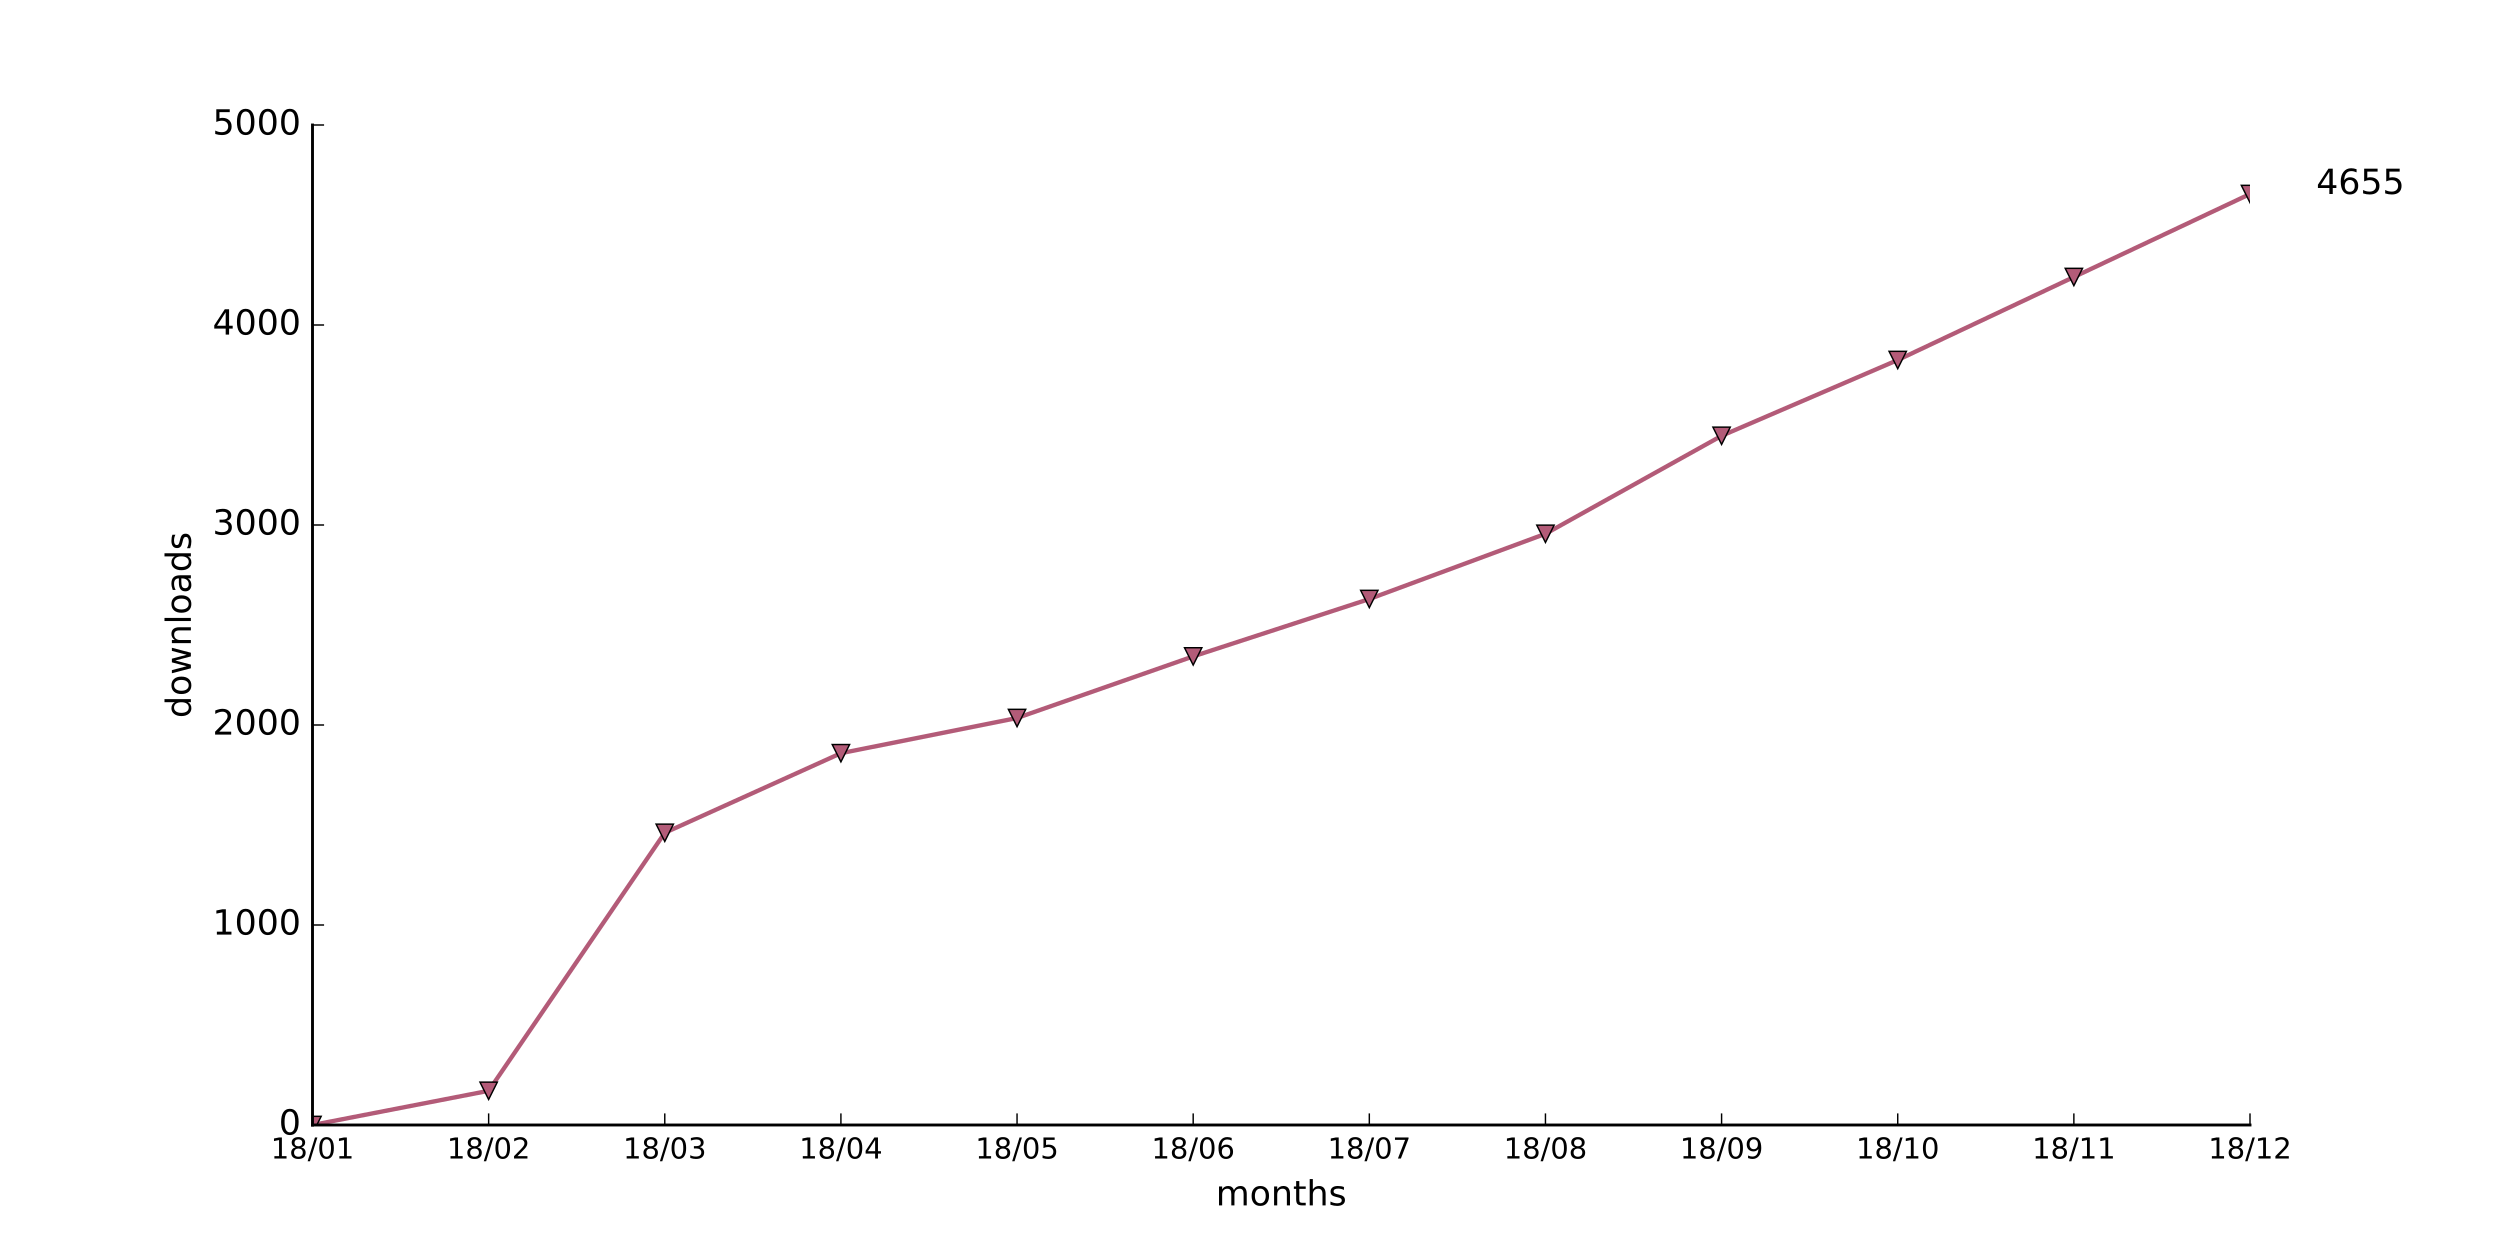
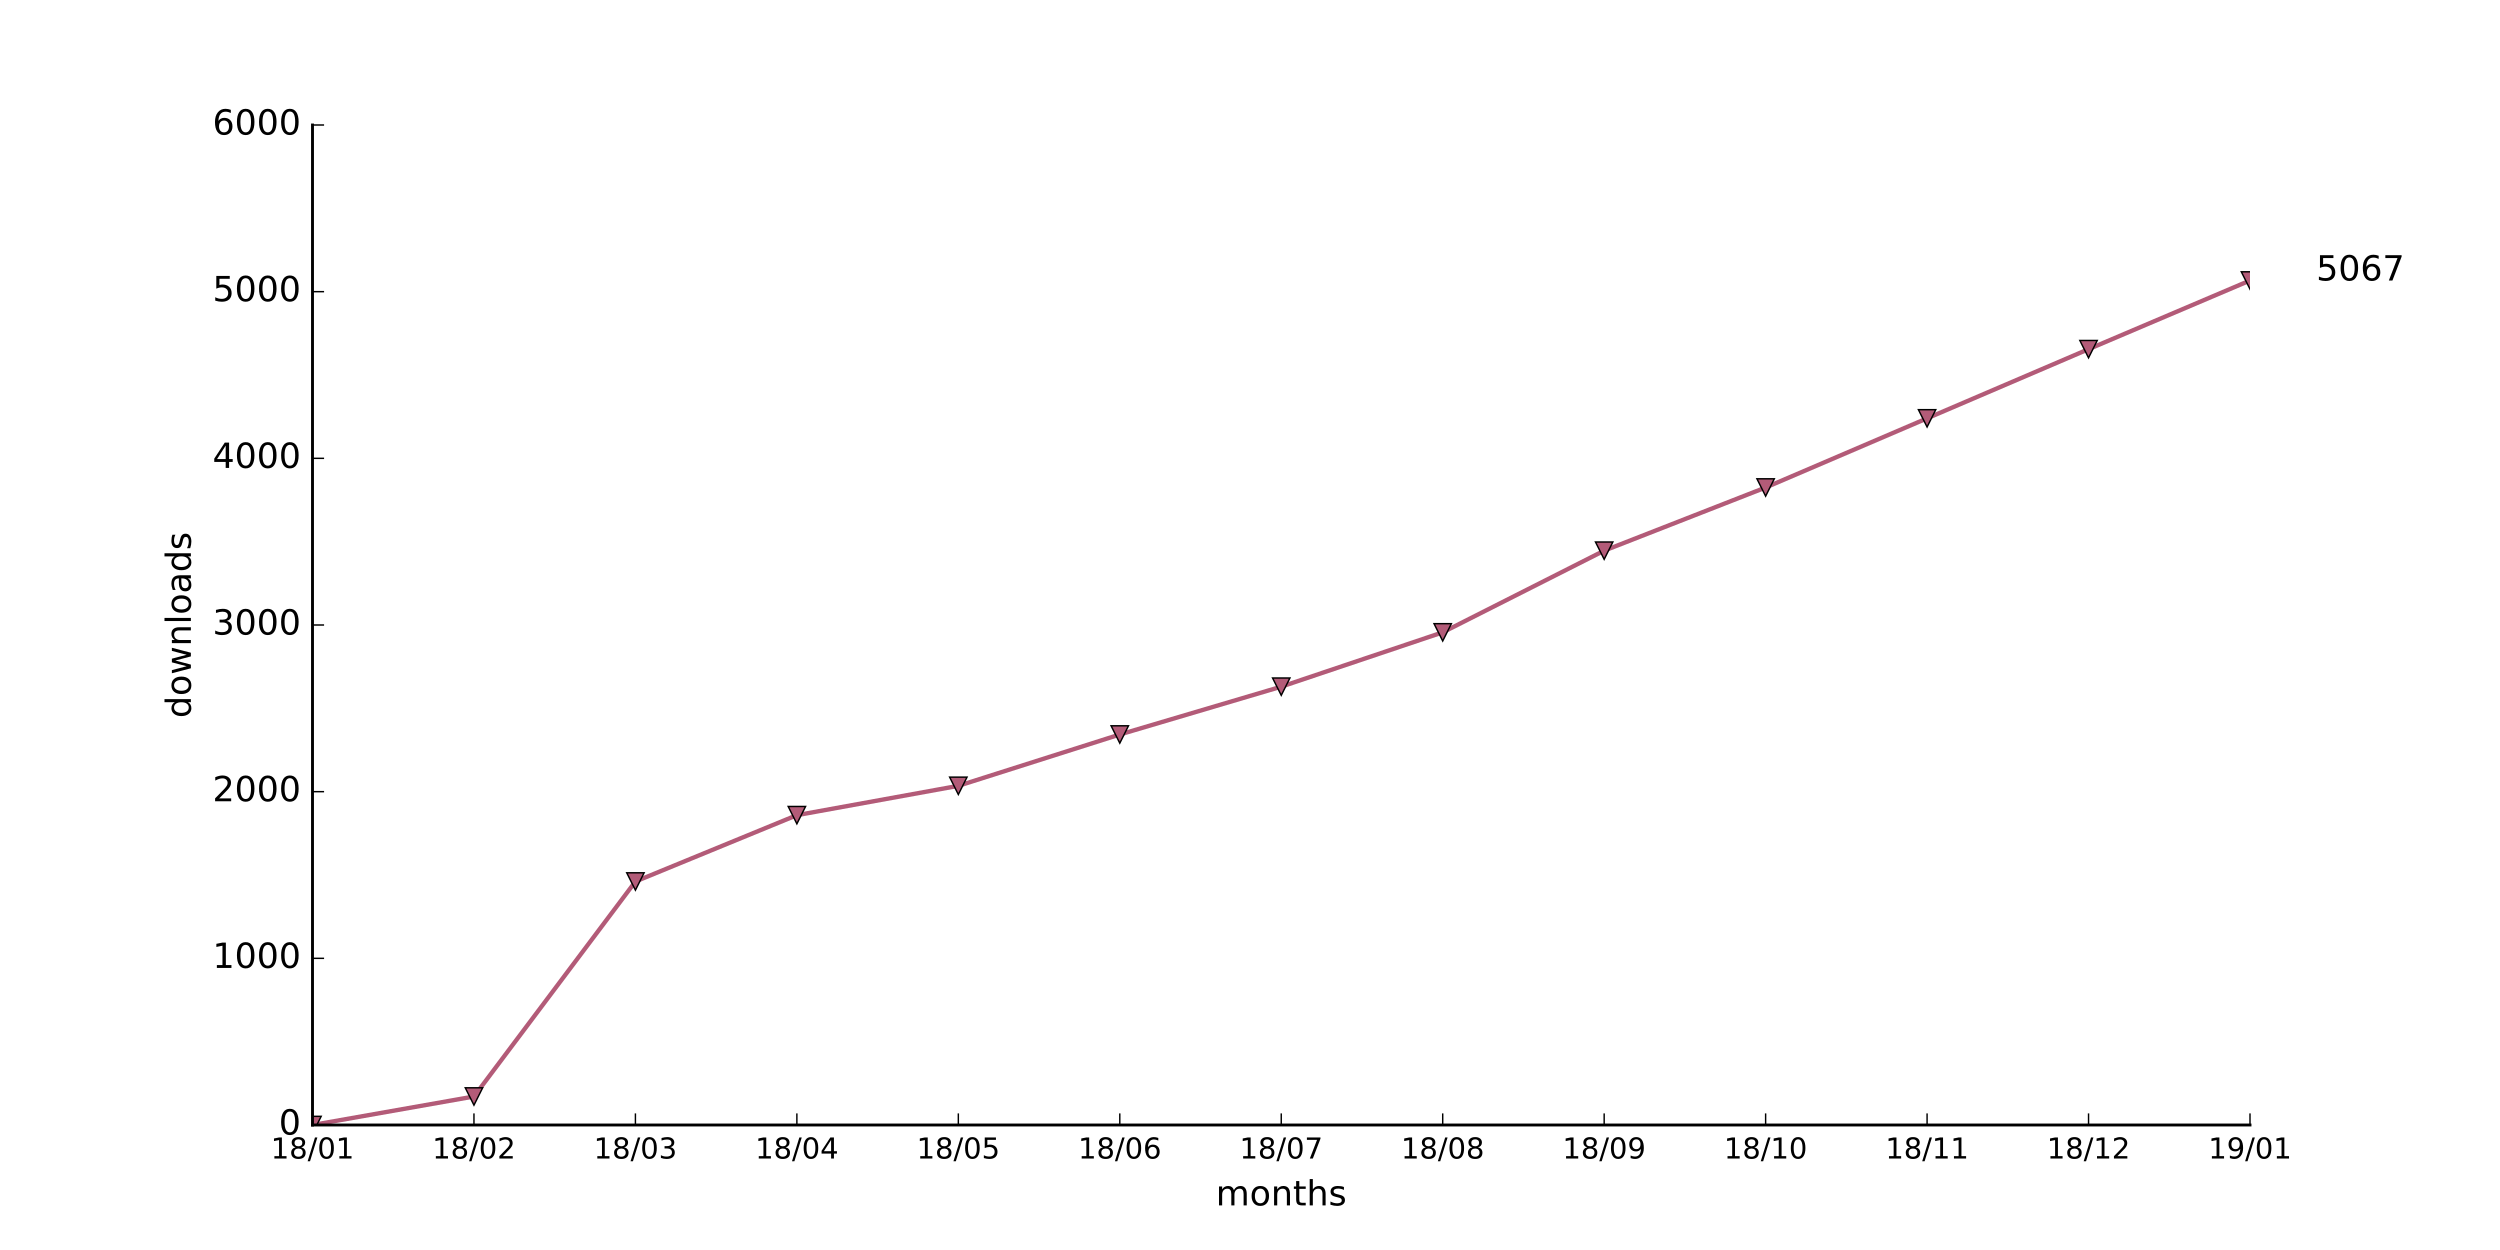
<svg xmlns="http://www.w3.org/2000/svg" xmlns:xlink="http://www.w3.org/1999/xlink" height="432pt" version="1.1" viewBox="0 0 864 432" width="864pt">
  <defs>
    <style type="text/css">
*{stroke-linecap:butt;stroke-linejoin:round;stroke-miterlimit:100000;}
  </style>
  </defs>
  <g id="figure_1">
    <g id="patch_1">
      <path d="M 0 432  L 864 432  L 864 0  L 0 0  z " style="fill:#ffffff;" />
    </g>
    <g id="axes_1">
      <g id="patch_2">
        <path d="M 108 388.8  L 777.6 388.8  L 777.6 43.2  L 108 43.2  z " style="fill:#ffffff;" />
      </g>
      <g id="line2d_1">
-         <path clip-path="url(#pe4622c5088)" d="M 108 388.8  L 168.873 376.98  L 229.745 287.816  L 290.618 260.306  L 351.491 248.141  L 412.364 226.852  L 473.236 207.014  L 534.109 184.481  L 594.982 150.612  L 655.855 124.416  L 716.727 95.731  L 777.6 67.046  " style="fill:none;stroke:#b35b78;stroke-linecap:square;stroke-width:1.5;" />
+         <path clip-path="url(#pf6d2f20cd2)" d="M 108 388.8  L 163.8 378.95  L 219.6 304.646  L 275.4 281.722  L 331.2 271.584  L 387 253.843  L 442.8 237.312  L 498.6 218.534  L 554.4 190.31  L 610.2 168.48  L 666 144.576  L 721.8 120.672  L 777.6 96.941  " style="fill:none;stroke:#b35b78;stroke-linecap:square;stroke-width:1.5;" />
      </g>
      <g id="line2d_2">
        <defs>
-           <path d="M -0 3  L 3 -3  L -3 -3  z " id="m0091a9ec59" style="stroke:#000000;stroke-linejoin:miter;stroke-width:0.5;" />
+           <path d="M -0 3  L 3 -3  L -3 -3  z " id="m71e82c7837" style="stroke:#000000;stroke-linejoin:miter;stroke-width:0.5;" />
        </defs>
-         <g clip-path="url(#pe4622c5088)">
-           <use style="fill:#b35b78;stroke:#000000;stroke-linejoin:miter;stroke-width:0.5;" x="108.0" xlink:href="#m0091a9ec59" y="388.8" />
-           <use style="fill:#b35b78;stroke:#000000;stroke-linejoin:miter;stroke-width:0.5;" x="168.873" xlink:href="#m0091a9ec59" y="376.98" />
-           <use style="fill:#b35b78;stroke:#000000;stroke-linejoin:miter;stroke-width:0.5;" x="229.745" xlink:href="#m0091a9ec59" y="287.816" />
-           <use style="fill:#b35b78;stroke:#000000;stroke-linejoin:miter;stroke-width:0.5;" x="290.618" xlink:href="#m0091a9ec59" y="260.306" />
-           <use style="fill:#b35b78;stroke:#000000;stroke-linejoin:miter;stroke-width:0.5;" x="351.491" xlink:href="#m0091a9ec59" y="248.141" />
-           <use style="fill:#b35b78;stroke:#000000;stroke-linejoin:miter;stroke-width:0.5;" x="412.364" xlink:href="#m0091a9ec59" y="226.852" />
-           <use style="fill:#b35b78;stroke:#000000;stroke-linejoin:miter;stroke-width:0.5;" x="473.236" xlink:href="#m0091a9ec59" y="207.014" />
-           <use style="fill:#b35b78;stroke:#000000;stroke-linejoin:miter;stroke-width:0.5;" x="534.109" xlink:href="#m0091a9ec59" y="184.481" />
-           <use style="fill:#b35b78;stroke:#000000;stroke-linejoin:miter;stroke-width:0.5;" x="594.982" xlink:href="#m0091a9ec59" y="150.612" />
-           <use style="fill:#b35b78;stroke:#000000;stroke-linejoin:miter;stroke-width:0.5;" x="655.855" xlink:href="#m0091a9ec59" y="124.416" />
-           <use style="fill:#b35b78;stroke:#000000;stroke-linejoin:miter;stroke-width:0.5;" x="716.727" xlink:href="#m0091a9ec59" y="95.731" />
-           <use style="fill:#b35b78;stroke:#000000;stroke-linejoin:miter;stroke-width:0.5;" x="777.6" xlink:href="#m0091a9ec59" y="67.046" />
+         <g clip-path="url(#pf6d2f20cd2)">
+           <use style="fill:#b35b78;stroke:#000000;stroke-linejoin:miter;stroke-width:0.5;" x="108.0" xlink:href="#m71e82c7837" y="388.8" />
+           <use style="fill:#b35b78;stroke:#000000;stroke-linejoin:miter;stroke-width:0.5;" x="163.8" xlink:href="#m71e82c7837" y="378.95" />
+           <use style="fill:#b35b78;stroke:#000000;stroke-linejoin:miter;stroke-width:0.5;" x="219.6" xlink:href="#m71e82c7837" y="304.646" />
+           <use style="fill:#b35b78;stroke:#000000;stroke-linejoin:miter;stroke-width:0.5;" x="275.4" xlink:href="#m71e82c7837" y="281.722" />
+           <use style="fill:#b35b78;stroke:#000000;stroke-linejoin:miter;stroke-width:0.5;" x="331.2" xlink:href="#m71e82c7837" y="271.584" />
+           <use style="fill:#b35b78;stroke:#000000;stroke-linejoin:miter;stroke-width:0.5;" x="387.0" xlink:href="#m71e82c7837" y="253.843" />
+           <use style="fill:#b35b78;stroke:#000000;stroke-linejoin:miter;stroke-width:0.5;" x="442.8" xlink:href="#m71e82c7837" y="237.312" />
+           <use style="fill:#b35b78;stroke:#000000;stroke-linejoin:miter;stroke-width:0.5;" x="498.6" xlink:href="#m71e82c7837" y="218.534" />
+           <use style="fill:#b35b78;stroke:#000000;stroke-linejoin:miter;stroke-width:0.5;" x="554.4" xlink:href="#m71e82c7837" y="190.31" />
+           <use style="fill:#b35b78;stroke:#000000;stroke-linejoin:miter;stroke-width:0.5;" x="610.2" xlink:href="#m71e82c7837" y="168.48" />
+           <use style="fill:#b35b78;stroke:#000000;stroke-linejoin:miter;stroke-width:0.5;" x="666.0" xlink:href="#m71e82c7837" y="144.576" />
+           <use style="fill:#b35b78;stroke:#000000;stroke-linejoin:miter;stroke-width:0.5;" x="721.8" xlink:href="#m71e82c7837" y="120.672" />
+           <use style="fill:#b35b78;stroke:#000000;stroke-linejoin:miter;stroke-width:0.5;" x="777.6" xlink:href="#m71e82c7837" y="96.941" />
        </g>
      </g>
      <g id="patch_3">
        <path d="M 108 388.8  L 777.6 388.8  " style="fill:none;stroke:#000000;stroke-linecap:square;stroke-linejoin:miter;" />
      </g>
      <g id="patch_4">
        <path d="M 108 388.8  L 108 43.2  " style="fill:none;stroke:#000000;stroke-linecap:square;stroke-linejoin:miter;" />
      </g>
      <g id="matplotlib.axis_1">
        <g id="xtick_1">
          <g id="line2d_3">
            <defs>
-               <path d="M 0 0  L 0 -4  " id="m406d10d519" style="stroke:#000000;stroke-width:0.5;" />
-             </defs>
-             <g>
-               <use style="stroke:#000000;stroke-width:0.5;" x="108.0" xlink:href="#m406d10d519" y="388.8" />
+               <path d="M 0 0  L 0 -4  " id="mf7716c5b6d" style="stroke:#000000;stroke-width:0.5;" />
+             </defs>
+             <g>
+               <use style="stroke:#000000;stroke-width:0.5;" x="108.0" xlink:href="#mf7716c5b6d" y="388.8" />
            </g>
          </g>
          <g id="text_1">
            <defs>
              <path d="M 31.781 34.625  Q 24.75 34.625 20.719 30.859  Q 16.703 27.094 16.703 20.516  Q 16.703 13.922 20.719 10.156  Q 24.75 6.391 31.781 6.391  Q 38.812 6.391 42.859 10.172  Q 46.922 13.969 46.922 20.516  Q 46.922 27.094 42.891 30.859  Q 38.875 34.625 31.781 34.625  M 21.922 38.812  Q 15.578 40.375 12.031 44.719  Q 8.5 49.078 8.5 55.328  Q 8.5 64.062 14.719 69.141  Q 20.953 74.219 31.781 74.219  Q 42.672 74.219 48.875 69.141  Q 55.078 64.062 55.078 55.328  Q 55.078 49.078 51.531 44.719  Q 48 40.375 41.703 38.812  Q 48.828 37.156 52.797 32.312  Q 56.781 27.484 56.781 20.516  Q 56.781 9.906 50.312 4.234  Q 43.844 -1.422 31.781 -1.422  Q 19.734 -1.422 13.25 4.234  Q 6.781 9.906 6.781 20.516  Q 6.781 27.484 10.781 32.312  Q 14.797 37.156 21.922 38.812  M 18.312 54.391  Q 18.312 48.734 21.844 45.562  Q 25.391 42.391 31.781 42.391  Q 38.141 42.391 41.719 45.562  Q 45.312 48.734 45.312 54.391  Q 45.312 60.062 41.719 63.234  Q 38.141 66.406 31.781 66.406  Q 25.391 66.406 21.844 63.234  Q 18.312 60.062 18.312 54.391  " id="BitstreamVeraSans-Roman-38" />
              <path d="M 12.406 8.297  L 28.516 8.297  L 28.516 63.922  L 10.984 60.406  L 10.984 69.391  L 28.422 72.906  L 38.281 72.906  L 38.281 8.297  L 54.391 8.297  L 54.391 0  L 12.406 0  z " id="BitstreamVeraSans-Roman-31" />
              <path d="M 31.781 66.406  Q 24.172 66.406 20.328 58.906  Q 16.5 51.422 16.5 36.375  Q 16.5 21.391 20.328 13.891  Q 24.172 6.391 31.781 6.391  Q 39.453 6.391 43.281 13.891  Q 47.125 21.391 47.125 36.375  Q 47.125 51.422 43.281 58.906  Q 39.453 66.406 31.781 66.406  M 31.781 74.219  Q 44.047 74.219 50.516 64.516  Q 56.984 54.828 56.984 36.375  Q 56.984 17.969 50.516 8.266  Q 44.047 -1.422 31.781 -1.422  Q 19.531 -1.422 13.062 8.266  Q 6.594 17.969 6.594 36.375  Q 6.594 54.828 13.062 64.516  Q 19.531 74.219 31.781 74.219  " id="BitstreamVeraSans-Roman-30" />
              <path d="M 25.391 72.906  L 33.688 72.906  L 8.297 -9.281  L 0 -9.281  z " id="BitstreamVeraSans-Roman-2f" />
            </defs>
            <g transform="translate(93.59063 400.3984)scale(0.1 -0.1)">
              <use xlink:href="#BitstreamVeraSans-Roman-31" />
              <use x="63.623" xlink:href="#BitstreamVeraSans-Roman-38" />
              <use x="127.246" xlink:href="#BitstreamVeraSans-Roman-2f" />
              <use x="160.938" xlink:href="#BitstreamVeraSans-Roman-30" />
              <use x="224.561" xlink:href="#BitstreamVeraSans-Roman-31" />
            </g>
          </g>
        </g>
        <g id="xtick_2">
          <g id="line2d_4">
            <g>
-               <use style="stroke:#000000;stroke-width:0.5;" x="168.873" xlink:href="#m406d10d519" y="388.8" />
+               <use style="stroke:#000000;stroke-width:0.5;" x="163.8" xlink:href="#mf7716c5b6d" y="388.8" />
            </g>
          </g>
          <g id="text_2">
            <defs>
              <path d="M 19.188 8.297  L 53.609 8.297  L 53.609 0  L 7.328 0  L 7.328 8.297  Q 12.938 14.109 22.625 23.891  Q 32.328 33.688 34.812 36.531  Q 39.547 41.844 41.422 45.531  Q 43.312 49.219 43.312 52.781  Q 43.312 58.594 39.234 62.25  Q 35.156 65.922 28.609 65.922  Q 23.969 65.922 18.812 64.312  Q 13.672 62.703 7.812 59.422  L 7.812 69.391  Q 13.766 71.781 18.938 73  Q 24.125 74.219 28.422 74.219  Q 39.75 74.219 46.484 68.547  Q 53.219 62.891 53.219 53.422  Q 53.219 48.922 51.531 44.891  Q 49.859 40.875 45.406 35.406  Q 44.188 33.984 37.641 27.219  Q 31.109 20.453 19.188 8.297  " id="BitstreamVeraSans-Roman-32" />
            </defs>
-             <g transform="translate(154.4634 400.3984)scale(0.1 -0.1)">
+             <g transform="translate(149.3906 400.3984)scale(0.1 -0.1)">
              <use xlink:href="#BitstreamVeraSans-Roman-31" />
              <use x="63.623" xlink:href="#BitstreamVeraSans-Roman-38" />
              <use x="127.246" xlink:href="#BitstreamVeraSans-Roman-2f" />
              <use x="160.938" xlink:href="#BitstreamVeraSans-Roman-30" />
              <use x="224.561" xlink:href="#BitstreamVeraSans-Roman-32" />
            </g>
          </g>
        </g>
        <g id="xtick_3">
          <g id="line2d_5">
            <g>
-               <use style="stroke:#000000;stroke-width:0.5;" x="229.745" xlink:href="#m406d10d519" y="388.8" />
+               <use style="stroke:#000000;stroke-width:0.5;" x="219.6" xlink:href="#mf7716c5b6d" y="388.8" />
            </g>
          </g>
          <g id="text_3">
            <defs>
              <path d="M 40.578 39.312  Q 47.656 37.797 51.625 33  Q 55.609 28.219 55.609 21.188  Q 55.609 10.406 48.188 4.484  Q 40.766 -1.422 27.094 -1.422  Q 22.516 -1.422 17.656 -0.516  Q 12.797 0.391 7.625 2.203  L 7.625 11.719  Q 11.719 9.328 16.594 8.109  Q 21.484 6.891 26.812 6.891  Q 36.078 6.891 40.938 10.547  Q 45.797 14.203 45.797 21.188  Q 45.797 27.641 41.281 31.266  Q 36.766 34.906 28.719 34.906  L 20.219 34.906  L 20.219 43.016  L 29.109 43.016  Q 36.375 43.016 40.234 45.922  Q 44.094 48.828 44.094 54.297  Q 44.094 59.906 40.109 62.906  Q 36.141 65.922 28.719 65.922  Q 24.656 65.922 20.016 65.031  Q 15.375 64.156 9.812 62.312  L 9.812 71.094  Q 15.438 72.656 20.344 73.438  Q 25.25 74.219 29.594 74.219  Q 40.828 74.219 47.359 69.109  Q 53.906 64.016 53.906 55.328  Q 53.906 49.266 50.438 45.094  Q 46.969 40.922 40.578 39.312  " id="BitstreamVeraSans-Roman-33" />
            </defs>
-             <g transform="translate(215.3361 400.3984)scale(0.1 -0.1)">
+             <g transform="translate(205.1906 400.3984)scale(0.1 -0.1)">
              <use xlink:href="#BitstreamVeraSans-Roman-31" />
              <use x="63.623" xlink:href="#BitstreamVeraSans-Roman-38" />
              <use x="127.246" xlink:href="#BitstreamVeraSans-Roman-2f" />
              <use x="160.938" xlink:href="#BitstreamVeraSans-Roman-30" />
              <use x="224.561" xlink:href="#BitstreamVeraSans-Roman-33" />
            </g>
          </g>
        </g>
        <g id="xtick_4">
          <g id="line2d_6">
            <g>
-               <use style="stroke:#000000;stroke-width:0.5;" x="290.618" xlink:href="#m406d10d519" y="388.8" />
+               <use style="stroke:#000000;stroke-width:0.5;" x="275.4" xlink:href="#mf7716c5b6d" y="388.8" />
            </g>
          </g>
          <g id="text_4">
            <defs>
              <path d="M 37.797 64.312  L 12.891 25.391  L 37.797 25.391  z M 35.203 72.906  L 47.609 72.906  L 47.609 25.391  L 58.016 25.391  L 58.016 17.188  L 47.609 17.188  L 47.609 0  L 37.797 0  L 37.797 17.188  L 4.891 17.188  L 4.891 26.703  z " id="BitstreamVeraSans-Roman-34" />
            </defs>
-             <g transform="translate(276.2088 400.3984)scale(0.1 -0.1)">
+             <g transform="translate(260.9906 400.3984)scale(0.1 -0.1)">
              <use xlink:href="#BitstreamVeraSans-Roman-31" />
              <use x="63.623" xlink:href="#BitstreamVeraSans-Roman-38" />
              <use x="127.246" xlink:href="#BitstreamVeraSans-Roman-2f" />
              <use x="160.938" xlink:href="#BitstreamVeraSans-Roman-30" />
              <use x="224.561" xlink:href="#BitstreamVeraSans-Roman-34" />
            </g>
          </g>
        </g>
        <g id="xtick_5">
          <g id="line2d_7">
            <g>
-               <use style="stroke:#000000;stroke-width:0.5;" x="351.491" xlink:href="#m406d10d519" y="388.8" />
+               <use style="stroke:#000000;stroke-width:0.5;" x="331.2" xlink:href="#mf7716c5b6d" y="388.8" />
            </g>
          </g>
          <g id="text_5">
            <defs>
              <path d="M 10.797 72.906  L 49.516 72.906  L 49.516 64.594  L 19.828 64.594  L 19.828 46.734  Q 21.969 47.469 24.109 47.828  Q 26.266 48.188 28.422 48.188  Q 40.625 48.188 47.75 41.5  Q 54.891 34.812 54.891 23.391  Q 54.891 11.625 47.562 5.094  Q 40.234 -1.422 26.906 -1.422  Q 22.312 -1.422 17.547 -0.641  Q 12.797 0.141 7.719 1.703  L 7.719 11.625  Q 12.109 9.234 16.797 8.062  Q 21.484 6.891 26.703 6.891  Q 35.156 6.891 40.078 11.328  Q 45.016 15.766 45.016 23.391  Q 45.016 31 40.078 35.438  Q 35.156 39.891 26.703 39.891  Q 22.75 39.891 18.812 39.016  Q 14.891 38.141 10.797 36.281  z " id="BitstreamVeraSans-Roman-35" />
            </defs>
-             <g transform="translate(337.0815 400.3984)scale(0.1 -0.1)">
+             <g transform="translate(316.7906 400.3984)scale(0.1 -0.1)">
              <use xlink:href="#BitstreamVeraSans-Roman-31" />
              <use x="63.623" xlink:href="#BitstreamVeraSans-Roman-38" />
              <use x="127.246" xlink:href="#BitstreamVeraSans-Roman-2f" />
              <use x="160.938" xlink:href="#BitstreamVeraSans-Roman-30" />
              <use x="224.561" xlink:href="#BitstreamVeraSans-Roman-35" />
            </g>
          </g>
        </g>
        <g id="xtick_6">
          <g id="line2d_8">
            <g>
-               <use style="stroke:#000000;stroke-width:0.5;" x="412.364" xlink:href="#m406d10d519" y="388.8" />
+               <use style="stroke:#000000;stroke-width:0.5;" x="387.0" xlink:href="#mf7716c5b6d" y="388.8" />
            </g>
          </g>
          <g id="text_6">
            <defs>
              <path d="M 33.016 40.375  Q 26.375 40.375 22.484 35.828  Q 18.609 31.297 18.609 23.391  Q 18.609 15.531 22.484 10.953  Q 26.375 6.391 33.016 6.391  Q 39.656 6.391 43.531 10.953  Q 47.406 15.531 47.406 23.391  Q 47.406 31.297 43.531 35.828  Q 39.656 40.375 33.016 40.375  M 52.594 71.297  L 52.594 62.312  Q 48.875 64.062 45.094 64.984  Q 41.312 65.922 37.594 65.922  Q 27.828 65.922 22.672 59.328  Q 17.531 52.734 16.797 39.406  Q 19.672 43.656 24.016 45.922  Q 28.375 48.188 33.594 48.188  Q 44.578 48.188 50.953 41.516  Q 57.328 34.859 57.328 23.391  Q 57.328 12.156 50.688 5.359  Q 44.047 -1.422 33.016 -1.422  Q 20.359 -1.422 13.672 8.266  Q 6.984 17.969 6.984 36.375  Q 6.984 53.656 15.188 63.938  Q 23.391 74.219 37.203 74.219  Q 40.922 74.219 44.703 73.484  Q 48.484 72.75 52.594 71.297  " id="BitstreamVeraSans-Roman-36" />
            </defs>
-             <g transform="translate(397.9543 400.3984)scale(0.1 -0.1)">
+             <g transform="translate(372.5906 400.3984)scale(0.1 -0.1)">
              <use xlink:href="#BitstreamVeraSans-Roman-31" />
              <use x="63.623" xlink:href="#BitstreamVeraSans-Roman-38" />
              <use x="127.246" xlink:href="#BitstreamVeraSans-Roman-2f" />
              <use x="160.938" xlink:href="#BitstreamVeraSans-Roman-30" />
              <use x="224.561" xlink:href="#BitstreamVeraSans-Roman-36" />
            </g>
          </g>
        </g>
        <g id="xtick_7">
          <g id="line2d_9">
            <g>
-               <use style="stroke:#000000;stroke-width:0.5;" x="473.236" xlink:href="#m406d10d519" y="388.8" />
+               <use style="stroke:#000000;stroke-width:0.5;" x="442.8" xlink:href="#mf7716c5b6d" y="388.8" />
            </g>
          </g>
          <g id="text_7">
            <defs>
              <path d="M 8.203 72.906  L 55.078 72.906  L 55.078 68.703  L 28.609 0  L 18.312 0  L 43.219 64.594  L 8.203 64.594  z " id="BitstreamVeraSans-Roman-37" />
            </defs>
-             <g transform="translate(458.827 400.3984)scale(0.1 -0.1)">
+             <g transform="translate(428.3906 400.3984)scale(0.1 -0.1)">
              <use xlink:href="#BitstreamVeraSans-Roman-31" />
              <use x="63.623" xlink:href="#BitstreamVeraSans-Roman-38" />
              <use x="127.246" xlink:href="#BitstreamVeraSans-Roman-2f" />
              <use x="160.938" xlink:href="#BitstreamVeraSans-Roman-30" />
              <use x="224.561" xlink:href="#BitstreamVeraSans-Roman-37" />
            </g>
          </g>
        </g>
        <g id="xtick_8">
          <g id="line2d_10">
            <g>
-               <use style="stroke:#000000;stroke-width:0.5;" x="534.109" xlink:href="#m406d10d519" y="388.8" />
+               <use style="stroke:#000000;stroke-width:0.5;" x="498.6" xlink:href="#mf7716c5b6d" y="388.8" />
            </g>
          </g>
          <g id="text_8">
-             <g transform="translate(519.6997 400.3984)scale(0.1 -0.1)">
+             <g transform="translate(484.1906 400.3984)scale(0.1 -0.1)">
              <use xlink:href="#BitstreamVeraSans-Roman-31" />
              <use x="63.623" xlink:href="#BitstreamVeraSans-Roman-38" />
              <use x="127.246" xlink:href="#BitstreamVeraSans-Roman-2f" />
              <use x="160.938" xlink:href="#BitstreamVeraSans-Roman-30" />
              <use x="224.561" xlink:href="#BitstreamVeraSans-Roman-38" />
            </g>
          </g>
        </g>
        <g id="xtick_9">
          <g id="line2d_11">
            <g>
-               <use style="stroke:#000000;stroke-width:0.5;" x="594.982" xlink:href="#m406d10d519" y="388.8" />
+               <use style="stroke:#000000;stroke-width:0.5;" x="554.4" xlink:href="#mf7716c5b6d" y="388.8" />
            </g>
          </g>
          <g id="text_9">
            <defs>
              <path d="M 10.984 1.516  L 10.984 10.5  Q 14.703 8.734 18.5 7.812  Q 22.312 6.891 25.984 6.891  Q 35.75 6.891 40.891 13.453  Q 46.047 20.016 46.781 33.406  Q 43.953 29.203 39.594 26.953  Q 35.25 24.703 29.984 24.703  Q 19.047 24.703 12.672 31.312  Q 6.297 37.938 6.297 49.422  Q 6.297 60.641 12.938 67.422  Q 19.578 74.219 30.609 74.219  Q 43.266 74.219 49.922 64.516  Q 56.594 54.828 56.594 36.375  Q 56.594 19.141 48.406 8.859  Q 40.234 -1.422 26.422 -1.422  Q 22.703 -1.422 18.891 -0.688  Q 15.094 0.047 10.984 1.516  M 30.609 32.422  Q 37.25 32.422 41.125 36.953  Q 45.016 41.5 45.016 49.422  Q 45.016 57.281 41.125 61.844  Q 37.25 66.406 30.609 66.406  Q 23.969 66.406 20.094 61.844  Q 16.219 57.281 16.219 49.422  Q 16.219 41.5 20.094 36.953  Q 23.969 32.422 30.609 32.422  " id="BitstreamVeraSans-Roman-39" />
            </defs>
-             <g transform="translate(580.5724 400.3984)scale(0.1 -0.1)">
+             <g transform="translate(539.9906 400.3984)scale(0.1 -0.1)">
              <use xlink:href="#BitstreamVeraSans-Roman-31" />
              <use x="63.623" xlink:href="#BitstreamVeraSans-Roman-38" />
              <use x="127.246" xlink:href="#BitstreamVeraSans-Roman-2f" />
              <use x="160.938" xlink:href="#BitstreamVeraSans-Roman-30" />
              <use x="224.561" xlink:href="#BitstreamVeraSans-Roman-39" />
            </g>
          </g>
        </g>
        <g id="xtick_10">
          <g id="line2d_12">
            <g>
-               <use style="stroke:#000000;stroke-width:0.5;" x="655.855" xlink:href="#m406d10d519" y="388.8" />
+               <use style="stroke:#000000;stroke-width:0.5;" x="610.2" xlink:href="#mf7716c5b6d" y="388.8" />
            </g>
          </g>
          <g id="text_10">
-             <g transform="translate(641.4452 400.3984)scale(0.1 -0.1)">
+             <g transform="translate(595.7906 400.3984)scale(0.1 -0.1)">
              <use xlink:href="#BitstreamVeraSans-Roman-31" />
              <use x="63.623" xlink:href="#BitstreamVeraSans-Roman-38" />
              <use x="127.246" xlink:href="#BitstreamVeraSans-Roman-2f" />
              <use x="160.938" xlink:href="#BitstreamVeraSans-Roman-31" />
              <use x="224.561" xlink:href="#BitstreamVeraSans-Roman-30" />
            </g>
          </g>
        </g>
        <g id="xtick_11">
          <g id="line2d_13">
            <g>
-               <use style="stroke:#000000;stroke-width:0.5;" x="716.727" xlink:href="#m406d10d519" y="388.8" />
+               <use style="stroke:#000000;stroke-width:0.5;" x="666.0" xlink:href="#mf7716c5b6d" y="388.8" />
            </g>
          </g>
          <g id="text_11">
-             <g transform="translate(702.3179 400.3984)scale(0.1 -0.1)">
+             <g transform="translate(651.5906 400.3984)scale(0.1 -0.1)">
              <use xlink:href="#BitstreamVeraSans-Roman-31" />
              <use x="63.623" xlink:href="#BitstreamVeraSans-Roman-38" />
              <use x="127.246" xlink:href="#BitstreamVeraSans-Roman-2f" />
              <use x="160.938" xlink:href="#BitstreamVeraSans-Roman-31" />
              <use x="224.561" xlink:href="#BitstreamVeraSans-Roman-31" />
            </g>
          </g>
        </g>
        <g id="xtick_12">
          <g id="line2d_14">
            <g>
-               <use style="stroke:#000000;stroke-width:0.5;" x="777.6" xlink:href="#m406d10d519" y="388.8" />
+               <use style="stroke:#000000;stroke-width:0.5;" x="721.8" xlink:href="#mf7716c5b6d" y="388.8" />
            </g>
          </g>
          <g id="text_12">
-             <g transform="translate(763.1906 400.3984)scale(0.1 -0.1)">
+             <g transform="translate(707.3906 400.3984)scale(0.1 -0.1)">
              <use xlink:href="#BitstreamVeraSans-Roman-31" />
              <use x="63.623" xlink:href="#BitstreamVeraSans-Roman-38" />
              <use x="127.246" xlink:href="#BitstreamVeraSans-Roman-2f" />
              <use x="160.938" xlink:href="#BitstreamVeraSans-Roman-31" />
              <use x="224.561" xlink:href="#BitstreamVeraSans-Roman-32" />
            </g>
          </g>
        </g>
-         <g id="text_13">
+         <g id="xtick_13">
+           <g id="line2d_15">
+             <g>
+               <use style="stroke:#000000;stroke-width:0.5;" x="777.6" xlink:href="#mf7716c5b6d" y="388.8" />
+             </g>
+           </g>
+           <g id="text_13">
+             <g transform="translate(763.1906 400.3984)scale(0.1 -0.1)">
+               <use xlink:href="#BitstreamVeraSans-Roman-31" />
+               <use x="63.623" xlink:href="#BitstreamVeraSans-Roman-39" />
+               <use x="127.246" xlink:href="#BitstreamVeraSans-Roman-2f" />
+               <use x="160.938" xlink:href="#BitstreamVeraSans-Roman-30" />
+               <use x="224.561" xlink:href="#BitstreamVeraSans-Roman-31" />
+             </g>
+           </g>
+         </g>
+         <g id="text_14">
          <defs>
            <path d="M 54.891 33.016  L 54.891 0  L 45.906 0  L 45.906 32.719  Q 45.906 40.484 42.875 44.328  Q 39.844 48.188 33.797 48.188  Q 26.516 48.188 22.312 43.547  Q 18.109 38.922 18.109 30.906  L 18.109 0  L 9.078 0  L 9.078 54.688  L 18.109 54.688  L 18.109 46.188  Q 21.344 51.125 25.703 53.562  Q 30.078 56 35.797 56  Q 45.219 56 50.047 50.172  Q 54.891 44.344 54.891 33.016  " id="BitstreamVeraSans-Roman-6e" />
            <path d="M 52 44.188  Q 55.375 50.25 60.062 53.125  Q 64.75 56 71.094 56  Q 79.641 56 84.281 50.016  Q 88.922 44.047 88.922 33.016  L 88.922 0  L 79.891 0  L 79.891 32.719  Q 79.891 40.578 77.094 44.375  Q 74.312 48.188 68.609 48.188  Q 61.625 48.188 57.562 43.547  Q 53.516 38.922 53.516 30.906  L 53.516 0  L 44.484 0  L 44.484 32.719  Q 44.484 40.625 41.703 44.406  Q 38.922 48.188 33.109 48.188  Q 26.219 48.188 22.156 43.531  Q 18.109 38.875 18.109 30.906  L 18.109 0  L 9.078 0  L 9.078 54.688  L 18.109 54.688  L 18.109 46.188  Q 21.188 51.219 25.484 53.609  Q 29.781 56 35.688 56  Q 41.656 56 45.828 52.969  Q 50 49.953 52 44.188  " id="BitstreamVeraSans-Roman-6d" />
            <path d="M 30.609 48.391  Q 23.391 48.391 19.188 42.75  Q 14.984 37.109 14.984 27.297  Q 14.984 17.484 19.156 11.844  Q 23.344 6.203 30.609 6.203  Q 37.797 6.203 41.984 11.859  Q 46.188 17.531 46.188 27.297  Q 46.188 37.016 41.984 42.703  Q 37.797 48.391 30.609 48.391  M 30.609 56  Q 42.328 56 49.016 48.375  Q 55.719 40.766 55.719 27.297  Q 55.719 13.875 49.016 6.219  Q 42.328 -1.422 30.609 -1.422  Q 18.844 -1.422 12.172 6.219  Q 5.516 13.875 5.516 27.297  Q 5.516 40.766 12.172 48.375  Q 18.844 56 30.609 56  " id="BitstreamVeraSans-Roman-6f" />
            <path d="M 54.891 33.016  L 54.891 0  L 45.906 0  L 45.906 32.719  Q 45.906 40.484 42.875 44.328  Q 39.844 48.188 33.797 48.188  Q 26.516 48.188 22.312 43.547  Q 18.109 38.922 18.109 30.906  L 18.109 0  L 9.078 0  L 9.078 75.984  L 18.109 75.984  L 18.109 46.188  Q 21.344 51.125 25.703 53.562  Q 30.078 56 35.797 56  Q 45.219 56 50.047 50.172  Q 54.891 44.344 54.891 33.016  " id="BitstreamVeraSans-Roman-68" />
            <path d="M 18.312 70.219  L 18.312 54.688  L 36.812 54.688  L 36.812 47.703  L 18.312 47.703  L 18.312 18.016  Q 18.312 11.328 20.141 9.422  Q 21.969 7.516 27.594 7.516  L 36.812 7.516  L 36.812 0  L 27.594 0  Q 17.188 0 13.234 3.875  Q 9.281 7.766 9.281 18.016  L 9.281 47.703  L 2.688 47.703  L 2.688 54.688  L 9.281 54.688  L 9.281 70.219  z " id="BitstreamVeraSans-Roman-74" />
            <path d="M 44.281 53.078  L 44.281 44.578  Q 40.484 46.531 36.375 47.5  Q 32.281 48.484 27.875 48.484  Q 21.188 48.484 17.844 46.438  Q 14.5 44.391 14.5 40.281  Q 14.5 37.156 16.891 35.375  Q 19.281 33.594 26.516 31.984  L 29.594 31.297  Q 39.156 29.25 43.188 25.516  Q 47.219 21.781 47.219 15.094  Q 47.219 7.469 41.188 3.016  Q 35.156 -1.422 24.609 -1.422  Q 20.219 -1.422 15.453 -0.562  Q 10.688 0.297 5.422 2  L 5.422 11.281  Q 10.406 8.688 15.234 7.391  Q 20.062 6.109 24.812 6.109  Q 31.156 6.109 34.562 8.281  Q 37.984 10.453 37.984 14.406  Q 37.984 18.062 35.516 20.016  Q 33.062 21.969 24.703 23.781  L 21.578 24.516  Q 13.234 26.266 9.516 29.906  Q 5.812 33.547 5.812 39.891  Q 5.812 47.609 11.281 51.797  Q 16.75 56 26.812 56  Q 31.781 56 36.172 55.266  Q 40.578 54.547 44.281 53.078  " id="BitstreamVeraSans-Roman-73" />
          </defs>
          <g transform="translate(420.2016 416.5962)scale(0.12 -0.12)">
            <use xlink:href="#BitstreamVeraSans-Roman-6d" />
            <use x="97.412" xlink:href="#BitstreamVeraSans-Roman-6f" />
            <use x="158.594" xlink:href="#BitstreamVeraSans-Roman-6e" />
            <use x="221.973" xlink:href="#BitstreamVeraSans-Roman-74" />
            <use x="261.182" xlink:href="#BitstreamVeraSans-Roman-68" />
            <use x="324.561" xlink:href="#BitstreamVeraSans-Roman-73" />
          </g>
        </g>
      </g>
      <g id="matplotlib.axis_2">
        <g id="ytick_1">
-           <g id="line2d_15">
-             <defs>
-               <path d="M 0 0  L 4 0  " id="m006bb333c4" style="stroke:#000000;stroke-width:0.5;" />
-             </defs>
-             <g>
-               <use style="stroke:#000000;stroke-width:0.5;" x="108.0" xlink:href="#m006bb333c4" y="388.8" />
-             </g>
-           </g>
-           <g id="text_14">
+           <g id="line2d_16">
+             <defs>
+               <path d="M 0 0  L 4 0  " id="mef31697301" style="stroke:#000000;stroke-width:0.5;" />
+             </defs>
+             <g>
+               <use style="stroke:#000000;stroke-width:0.5;" x="108.0" xlink:href="#mef31697301" y="388.8" />
+             </g>
+           </g>
+           <g id="text_15">
            <g transform="translate(96.365 392.1112)scale(0.12 -0.12)">
              <use xlink:href="#BitstreamVeraSans-Roman-30" />
            </g>
          </g>
        </g>
        <g id="ytick_2">
-           <g id="line2d_16">
-             <g>
-               <use style="stroke:#000000;stroke-width:0.5;" x="108.0" xlink:href="#m006bb333c4" y="319.68" />
-             </g>
-           </g>
-           <g id="text_15">
-             <g transform="translate(73.46 322.9912)scale(0.12 -0.12)">
+           <g id="line2d_17">
+             <g>
+               <use style="stroke:#000000;stroke-width:0.5;" x="108.0" xlink:href="#mef31697301" y="331.2" />
+             </g>
+           </g>
+           <g id="text_16">
+             <g transform="translate(73.46 334.5113)scale(0.12 -0.12)">
              <use xlink:href="#BitstreamVeraSans-Roman-31" />
              <use x="63.623" xlink:href="#BitstreamVeraSans-Roman-30" />
              <use x="127.246" xlink:href="#BitstreamVeraSans-Roman-30" />
              <use x="190.869" xlink:href="#BitstreamVeraSans-Roman-30" />
            </g>
          </g>
        </g>
        <g id="ytick_3">
-           <g id="line2d_17">
-             <g>
-               <use style="stroke:#000000;stroke-width:0.5;" x="108.0" xlink:href="#m006bb333c4" y="250.56" />
-             </g>
-           </g>
-           <g id="text_16">
-             <g transform="translate(73.46 253.8713)scale(0.12 -0.12)">
+           <g id="line2d_18">
+             <g>
+               <use style="stroke:#000000;stroke-width:0.5;" x="108.0" xlink:href="#mef31697301" y="273.6" />
+             </g>
+           </g>
+           <g id="text_17">
+             <g transform="translate(73.46 276.9112)scale(0.12 -0.12)">
              <use xlink:href="#BitstreamVeraSans-Roman-32" />
              <use x="63.623" xlink:href="#BitstreamVeraSans-Roman-30" />
              <use x="127.246" xlink:href="#BitstreamVeraSans-Roman-30" />
              <use x="190.869" xlink:href="#BitstreamVeraSans-Roman-30" />
            </g>
          </g>
        </g>
        <g id="ytick_4">
-           <g id="line2d_18">
-             <g>
-               <use style="stroke:#000000;stroke-width:0.5;" x="108.0" xlink:href="#m006bb333c4" y="181.44" />
-             </g>
-           </g>
-           <g id="text_17">
-             <g transform="translate(73.46 184.7512)scale(0.12 -0.12)">
+           <g id="line2d_19">
+             <g>
+               <use style="stroke:#000000;stroke-width:0.5;" x="108.0" xlink:href="#mef31697301" y="216.0" />
+             </g>
+           </g>
+           <g id="text_18">
+             <g transform="translate(73.46 219.3113)scale(0.12 -0.12)">
              <use xlink:href="#BitstreamVeraSans-Roman-33" />
              <use x="63.623" xlink:href="#BitstreamVeraSans-Roman-30" />
              <use x="127.246" xlink:href="#BitstreamVeraSans-Roman-30" />
              <use x="190.869" xlink:href="#BitstreamVeraSans-Roman-30" />
            </g>
          </g>
        </g>
        <g id="ytick_5">
-           <g id="line2d_19">
-             <g>
-               <use style="stroke:#000000;stroke-width:0.5;" x="108.0" xlink:href="#m006bb333c4" y="112.32" />
-             </g>
-           </g>
-           <g id="text_18">
-             <g transform="translate(73.46 115.6312)scale(0.12 -0.12)">
+           <g id="line2d_20">
+             <g>
+               <use style="stroke:#000000;stroke-width:0.5;" x="108.0" xlink:href="#mef31697301" y="158.4" />
+             </g>
+           </g>
+           <g id="text_19">
+             <g transform="translate(73.46 161.7113)scale(0.12 -0.12)">
              <use xlink:href="#BitstreamVeraSans-Roman-34" />
              <use x="63.623" xlink:href="#BitstreamVeraSans-Roman-30" />
              <use x="127.246" xlink:href="#BitstreamVeraSans-Roman-30" />
              <use x="190.869" xlink:href="#BitstreamVeraSans-Roman-30" />
            </g>
          </g>
        </g>
        <g id="ytick_6">
-           <g id="line2d_20">
-             <g>
-               <use style="stroke:#000000;stroke-width:0.5;" x="108.0" xlink:href="#m006bb333c4" y="43.2" />
-             </g>
-           </g>
-           <g id="text_19">
+           <g id="line2d_21">
+             <g>
+               <use style="stroke:#000000;stroke-width:0.5;" x="108.0" xlink:href="#mef31697301" y="100.8" />
+             </g>
+           </g>
+           <g id="text_20">
+             <g transform="translate(73.46 104.1112)scale(0.12 -0.12)">
+               <use xlink:href="#BitstreamVeraSans-Roman-35" />
+               <use x="63.623" xlink:href="#BitstreamVeraSans-Roman-30" />
+               <use x="127.246" xlink:href="#BitstreamVeraSans-Roman-30" />
+               <use x="190.869" xlink:href="#BitstreamVeraSans-Roman-30" />
+             </g>
+           </g>
+         </g>
+         <g id="ytick_7">
+           <g id="line2d_22">
+             <g>
+               <use style="stroke:#000000;stroke-width:0.5;" x="108.0" xlink:href="#mef31697301" y="43.2" />
+             </g>
+           </g>
+           <g id="text_21">
            <g transform="translate(73.46 46.51125)scale(0.12 -0.12)">
-               <use xlink:href="#BitstreamVeraSans-Roman-35" />
-               <use x="63.623" xlink:href="#BitstreamVeraSans-Roman-30" />
-               <use x="127.246" xlink:href="#BitstreamVeraSans-Roman-30" />
-               <use x="190.869" xlink:href="#BitstreamVeraSans-Roman-30" />
-             </g>
-           </g>
-         </g>
-         <g id="text_20">
+               <use xlink:href="#BitstreamVeraSans-Roman-36" />
+               <use x="63.623" xlink:href="#BitstreamVeraSans-Roman-30" />
+               <use x="127.246" xlink:href="#BitstreamVeraSans-Roman-30" />
+               <use x="190.869" xlink:href="#BitstreamVeraSans-Roman-30" />
+             </g>
+           </g>
+         </g>
+         <g id="text_22">
          <defs>
            <path d="M 45.406 46.391  L 45.406 75.984  L 54.391 75.984  L 54.391 0  L 45.406 0  L 45.406 8.203  Q 42.578 3.328 38.25 0.953  Q 33.938 -1.422 27.875 -1.422  Q 17.969 -1.422 11.734 6.484  Q 5.516 14.406 5.516 27.297  Q 5.516 40.188 11.734 48.094  Q 17.969 56 27.875 56  Q 33.938 56 38.25 53.625  Q 42.578 51.266 45.406 46.391  M 14.797 27.297  Q 14.797 17.391 18.875 11.75  Q 22.953 6.109 30.078 6.109  Q 37.203 6.109 41.297 11.75  Q 45.406 17.391 45.406 27.297  Q 45.406 37.203 41.297 42.844  Q 37.203 48.484 30.078 48.484  Q 22.953 48.484 18.875 42.844  Q 14.797 37.203 14.797 27.297  " id="BitstreamVeraSans-Roman-64" />
            <path d="M 34.281 27.484  Q 23.391 27.484 19.188 25  Q 14.984 22.516 14.984 16.5  Q 14.984 11.719 18.141 8.906  Q 21.297 6.109 26.703 6.109  Q 34.188 6.109 38.703 11.406  Q 43.219 16.703 43.219 25.484  L 43.219 27.484  z M 52.203 31.203  L 52.203 0  L 43.219 0  L 43.219 8.297  Q 40.141 3.328 35.547 0.953  Q 30.953 -1.422 24.312 -1.422  Q 15.922 -1.422 10.953 3.297  Q 6 8.016 6 15.922  Q 6 25.141 12.172 29.828  Q 18.359 34.516 30.609 34.516  L 43.219 34.516  L 43.219 35.406  Q 43.219 41.609 39.141 45  Q 35.062 48.391 27.688 48.391  Q 23 48.391 18.547 47.266  Q 14.109 46.141 10.016 43.891  L 10.016 52.203  Q 14.938 54.109 19.578 55.047  Q 24.219 56 28.609 56  Q 40.484 56 46.344 49.844  Q 52.203 43.703 52.203 31.203  " id="BitstreamVeraSans-Roman-61" />
            <path d="M 9.422 75.984  L 18.406 75.984  L 18.406 0  L 9.422 0  z " id="BitstreamVeraSans-Roman-6c" />
            <path d="M 4.203 54.688  L 13.188 54.688  L 24.422 12.016  L 35.594 54.688  L 46.188 54.688  L 57.422 12.016  L 68.609 54.688  L 77.594 54.688  L 63.281 0  L 52.688 0  L 40.922 44.828  L 29.109 0  L 18.5 0  z " id="BitstreamVeraSans-Roman-77" />
          </defs>
          <g transform="translate(65.96438 248.1394)rotate(-90.0)scale(0.12 -0.12)">
            <use xlink:href="#BitstreamVeraSans-Roman-64" />
            <use x="63.477" xlink:href="#BitstreamVeraSans-Roman-6f" />
            <use x="124.658" xlink:href="#BitstreamVeraSans-Roman-77" />
            <use x="206.445" xlink:href="#BitstreamVeraSans-Roman-6e" />
            <use x="269.824" xlink:href="#BitstreamVeraSans-Roman-6c" />
            <use x="297.607" xlink:href="#BitstreamVeraSans-Roman-6f" />
            <use x="358.789" xlink:href="#BitstreamVeraSans-Roman-61" />
            <use x="420.068" xlink:href="#BitstreamVeraSans-Roman-64" />
            <use x="483.545" xlink:href="#BitstreamVeraSans-Roman-73" />
          </g>
        </g>
      </g>
-       <g id="text_21">
+       <g id="text_23">
        <defs>
          <path id="BitstreamVeraSans-Roman-20" />
        </defs>
-         <g transform="translate(777.6 67.0464)scale(0.12 -0.12)">
+         <g transform="translate(777.6 96.9408)scale(0.12 -0.12)">
          <use xlink:href="#BitstreamVeraSans-Roman-20" />
          <use x="31.787" xlink:href="#BitstreamVeraSans-Roman-20" />
          <use x="63.574" xlink:href="#BitstreamVeraSans-Roman-20" />
          <use x="95.361" xlink:href="#BitstreamVeraSans-Roman-20" />
          <use x="127.148" xlink:href="#BitstreamVeraSans-Roman-20" />
          <use x="158.936" xlink:href="#BitstreamVeraSans-Roman-20" />
-           <use x="190.723" xlink:href="#BitstreamVeraSans-Roman-34" />
-           <use x="254.346" xlink:href="#BitstreamVeraSans-Roman-36" />
-           <use x="317.969" xlink:href="#BitstreamVeraSans-Roman-35" />
-           <use x="381.592" xlink:href="#BitstreamVeraSans-Roman-35" />
+           <use x="190.723" xlink:href="#BitstreamVeraSans-Roman-35" />
+           <use x="254.346" xlink:href="#BitstreamVeraSans-Roman-30" />
+           <use x="317.969" xlink:href="#BitstreamVeraSans-Roman-36" />
+           <use x="381.592" xlink:href="#BitstreamVeraSans-Roman-37" />
        </g>
      </g>
    </g>
  </g>
  <defs>
-     <clipPath id="pe4622c5088">
+     <clipPath id="pf6d2f20cd2">
      <rect height="345.6" width="669.6" x="108.0" y="43.2" />
    </clipPath>
  </defs>
</svg>
